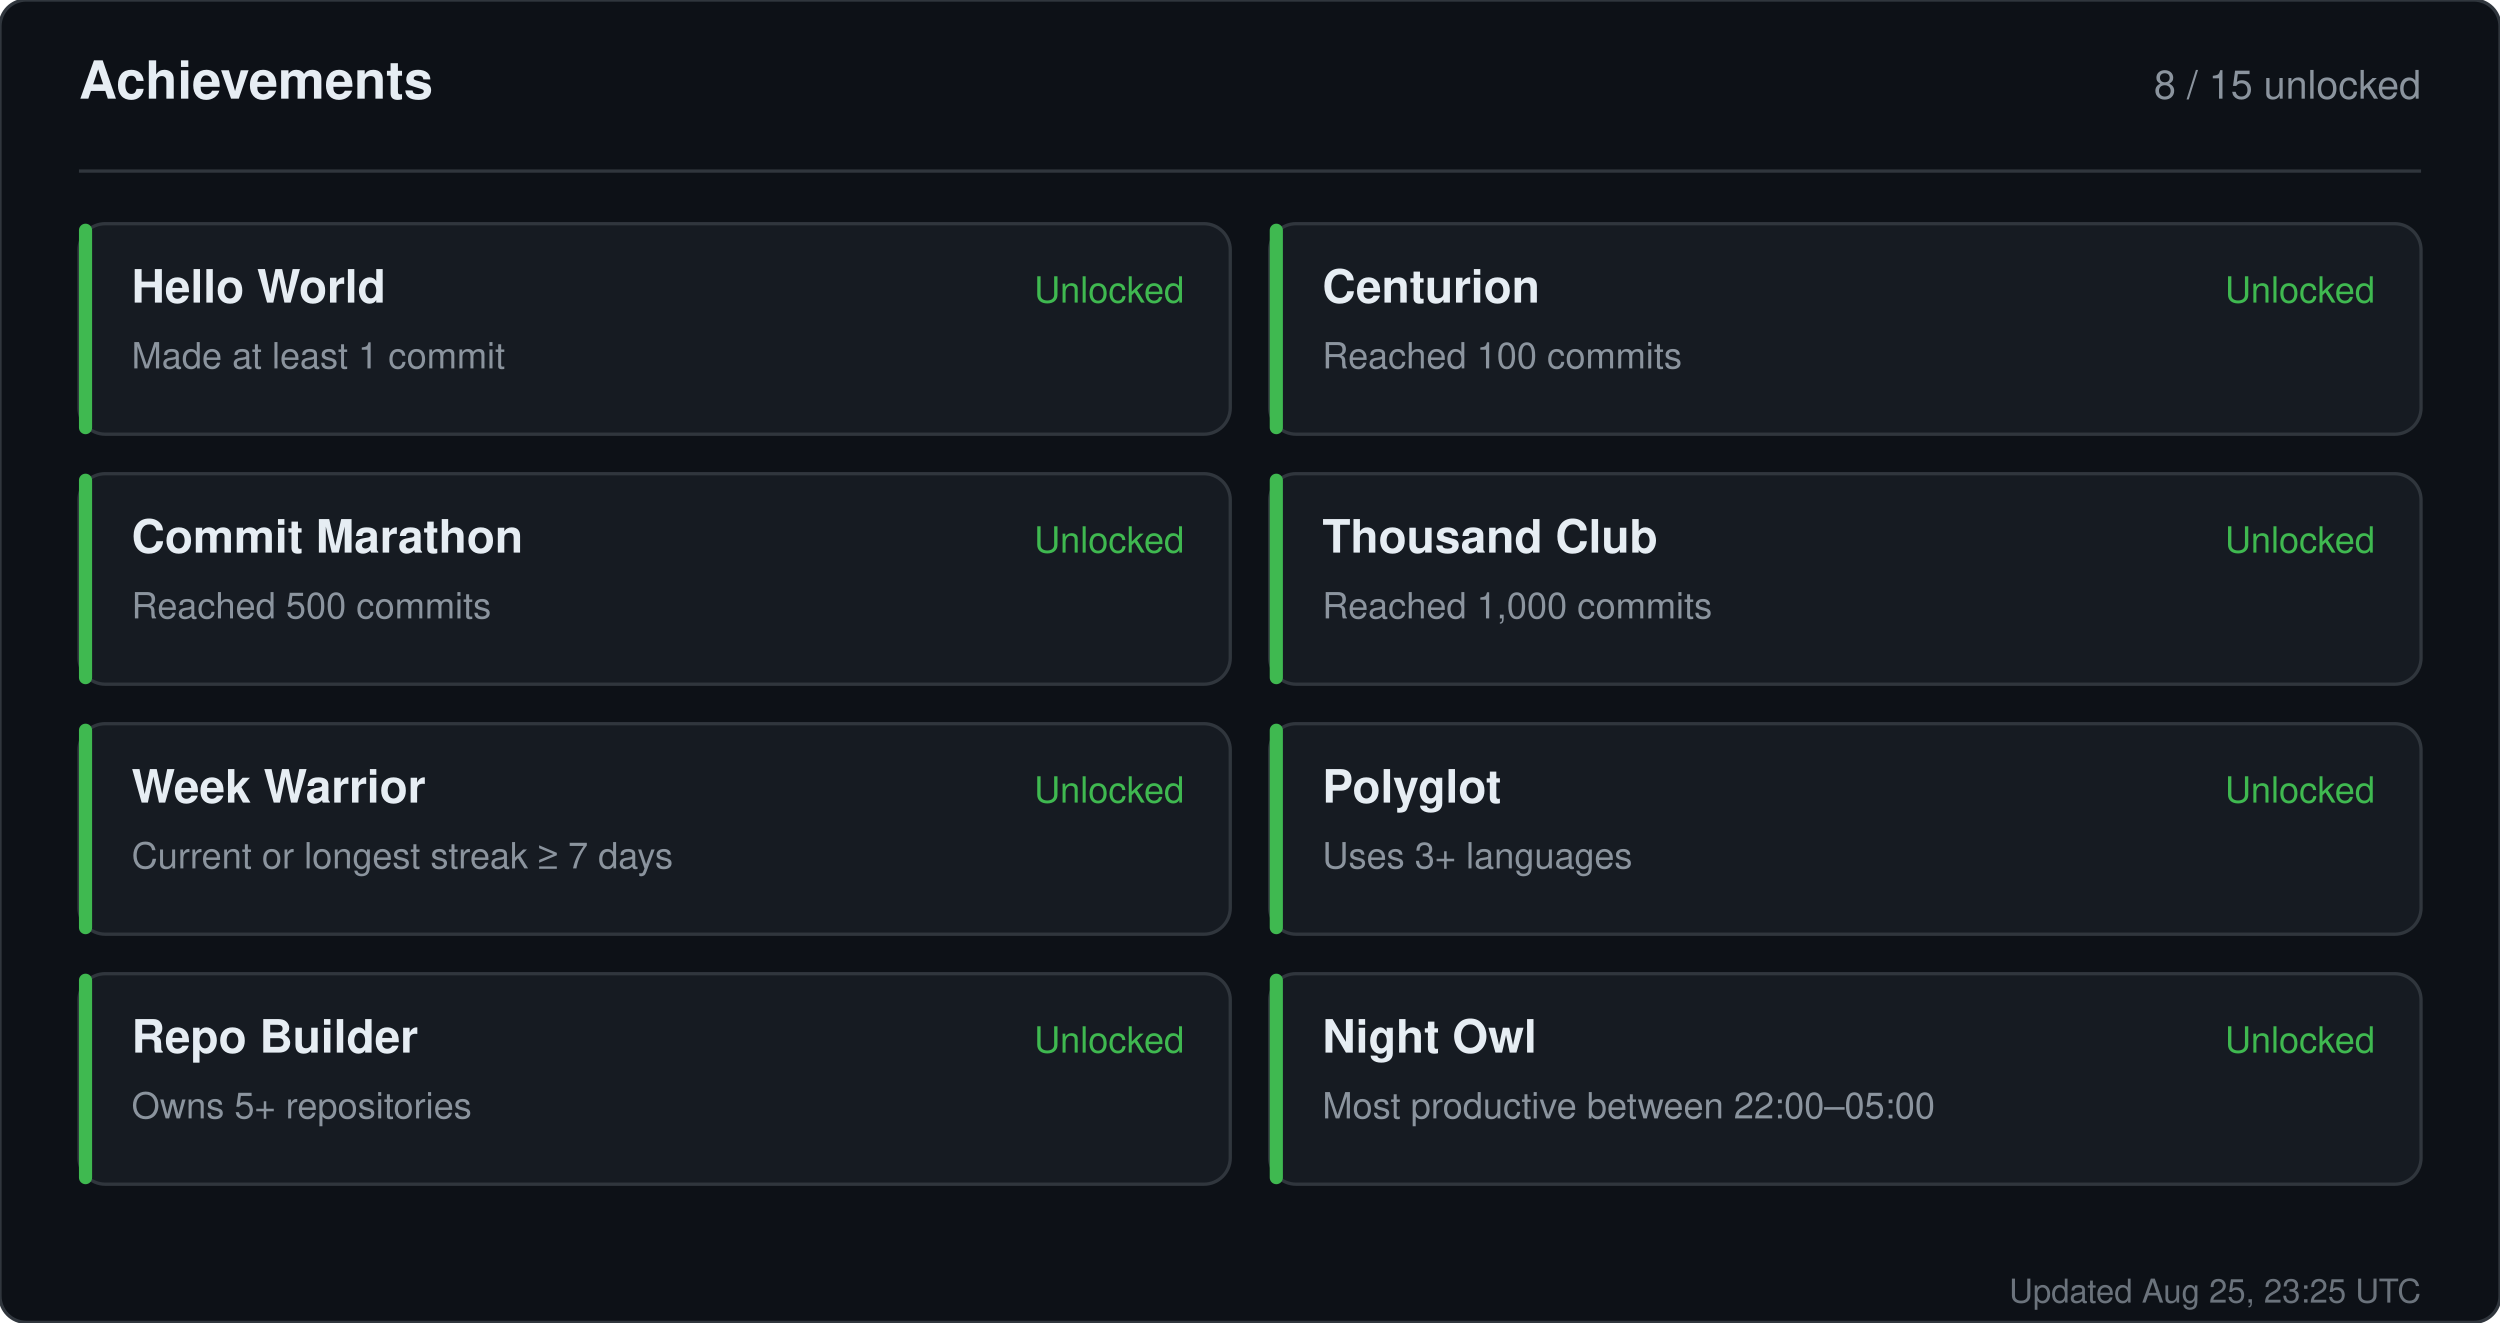
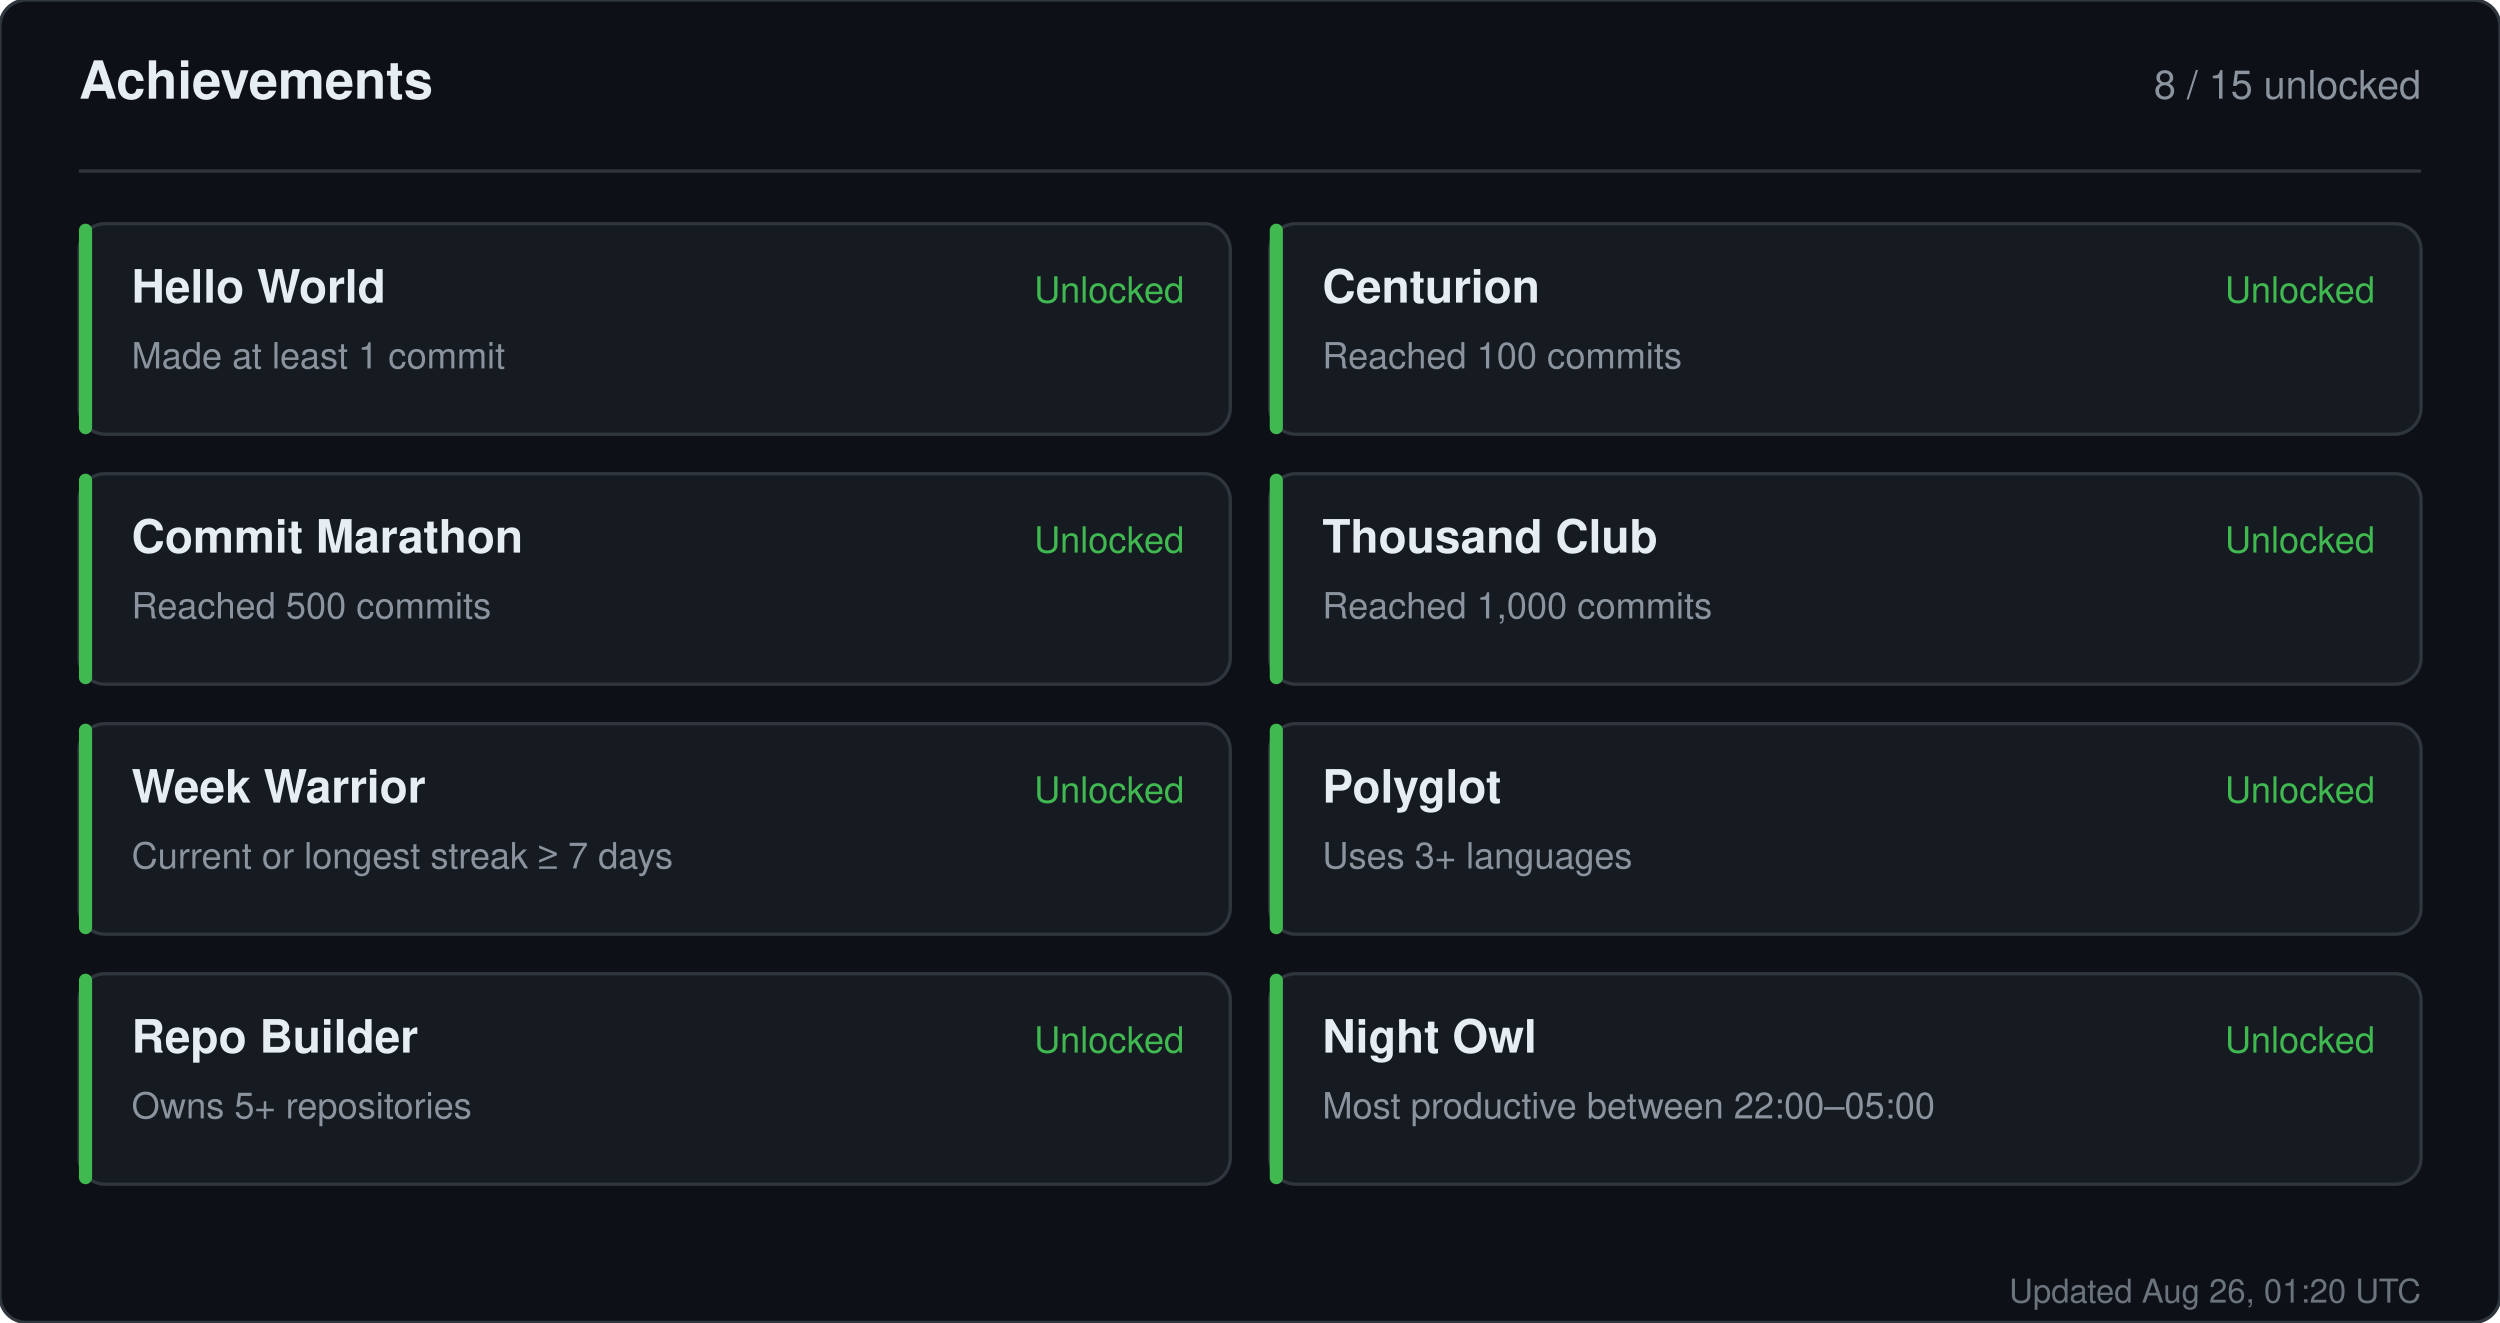
<svg xmlns="http://www.w3.org/2000/svg" width="760" height="402" viewBox="0 0 760 402" role="img" aria-label="Achievements for sandiirawan12">
  <rect width="760" height="402" rx="8" fill="#0d1117" stroke="#30363d" />
  <g font-family="-apple-system, BlinkMacSystemFont, Segoe UI, Helvetica, Arial, sans-serif">
    <text x="24" y="30" fill="#e6edf3" font-size="16" font-weight="700">Achievements</text>
    <text x="736" y="30" fill="#8b949e" font-size="12" text-anchor="end">8 / 15 unlocked</text>
    <line x1="24" y1="52" x2="736" y2="52" stroke="#30363d" />
    <rect x="24" y="68" width="350" height="64" rx="8" fill="#161b22" stroke="#30363d" />
    <rect x="24" y="68" width="4" height="64" rx="2" fill="#3fb950" />
    <text x="40" y="92" fill="#e6edf3" font-size="14" font-weight="700">Hello World</text>
    <text x="40" y="112" fill="#8b949e" font-size="11">Made at least 1 commit</text>
    <text x="360" y="92" fill="#3fb950" font-size="11" text-anchor="end">Unlocked</text>
    <rect x="386" y="68" width="350" height="64" rx="8" fill="#161b22" stroke="#30363d" />
    <rect x="386" y="68" width="4" height="64" rx="2" fill="#3fb950" />
    <text x="402" y="92" fill="#e6edf3" font-size="14" font-weight="700">Centurion</text>
    <text x="402" y="112" fill="#8b949e" font-size="11">Reached 100 commits</text>
    <text x="722" y="92" fill="#3fb950" font-size="11" text-anchor="end">Unlocked</text>
    <rect x="24" y="144" width="350" height="64" rx="8" fill="#161b22" stroke="#30363d" />
    <rect x="24" y="144" width="4" height="64" rx="2" fill="#3fb950" />
    <text x="40" y="168" fill="#e6edf3" font-size="14" font-weight="700">Commit Marathon</text>
    <text x="40" y="188" fill="#8b949e" font-size="11">Reached 500 commits</text>
    <text x="360" y="168" fill="#3fb950" font-size="11" text-anchor="end">Unlocked</text>
    <rect x="386" y="144" width="350" height="64" rx="8" fill="#161b22" stroke="#30363d" />
    <rect x="386" y="144" width="4" height="64" rx="2" fill="#3fb950" />
    <text x="402" y="168" fill="#e6edf3" font-size="14" font-weight="700">Thousand Club</text>
    <text x="402" y="188" fill="#8b949e" font-size="11">Reached 1,000 commits</text>
    <text x="722" y="168" fill="#3fb950" font-size="11" text-anchor="end">Unlocked</text>
    <rect x="24" y="220" width="350" height="64" rx="8" fill="#161b22" stroke="#30363d" />
    <rect x="24" y="220" width="4" height="64" rx="2" fill="#3fb950" />
    <text x="40" y="244" fill="#e6edf3" font-size="14" font-weight="700">Week Warrior</text>
    <text x="40" y="264" fill="#8b949e" font-size="11">Current or longest streak ≥ 7 days</text>
    <text x="360" y="244" fill="#3fb950" font-size="11" text-anchor="end">Unlocked</text>
    <rect x="386" y="220" width="350" height="64" rx="8" fill="#161b22" stroke="#30363d" />
    <rect x="386" y="220" width="4" height="64" rx="2" fill="#3fb950" />
    <text x="402" y="244" fill="#e6edf3" font-size="14" font-weight="700">Polyglot</text>
    <text x="402" y="264" fill="#8b949e" font-size="11">Uses 3+ languages</text>
    <text x="722" y="244" fill="#3fb950" font-size="11" text-anchor="end">Unlocked</text>
    <rect x="24" y="296" width="350" height="64" rx="8" fill="#161b22" stroke="#30363d" />
    <rect x="24" y="296" width="4" height="64" rx="2" fill="#3fb950" />
    <text x="40" y="320" fill="#e6edf3" font-size="14" font-weight="700">Repo Builder</text>
    <text x="40" y="340" fill="#8b949e" font-size="11">Owns 5+ repositories</text>
    <text x="360" y="320" fill="#3fb950" font-size="11" text-anchor="end">Unlocked</text>
    <rect x="386" y="296" width="350" height="64" rx="8" fill="#161b22" stroke="#30363d" />
    <rect x="386" y="296" width="4" height="64" rx="2" fill="#3fb950" />
    <text x="402" y="320" fill="#e6edf3" font-size="14" font-weight="700">Night Owl</text>
    <text x="402" y="340" fill="#8b949e" font-size="11">Most productive between 22:00–05:00</text>
    <text x="722" y="320" fill="#3fb950" font-size="11" text-anchor="end">Unlocked</text>
-     <text x="736" y="396" fill="#8b949e" font-size="10" text-anchor="end" opacity="0.75">Updated Aug 25, 23:25 UTC</text>
+     <text x="736" y="396" fill="#8b949e" font-size="10" text-anchor="end" opacity="0.75">Updated Aug 26, 01:20 UTC</text>
  </g>
</svg>
